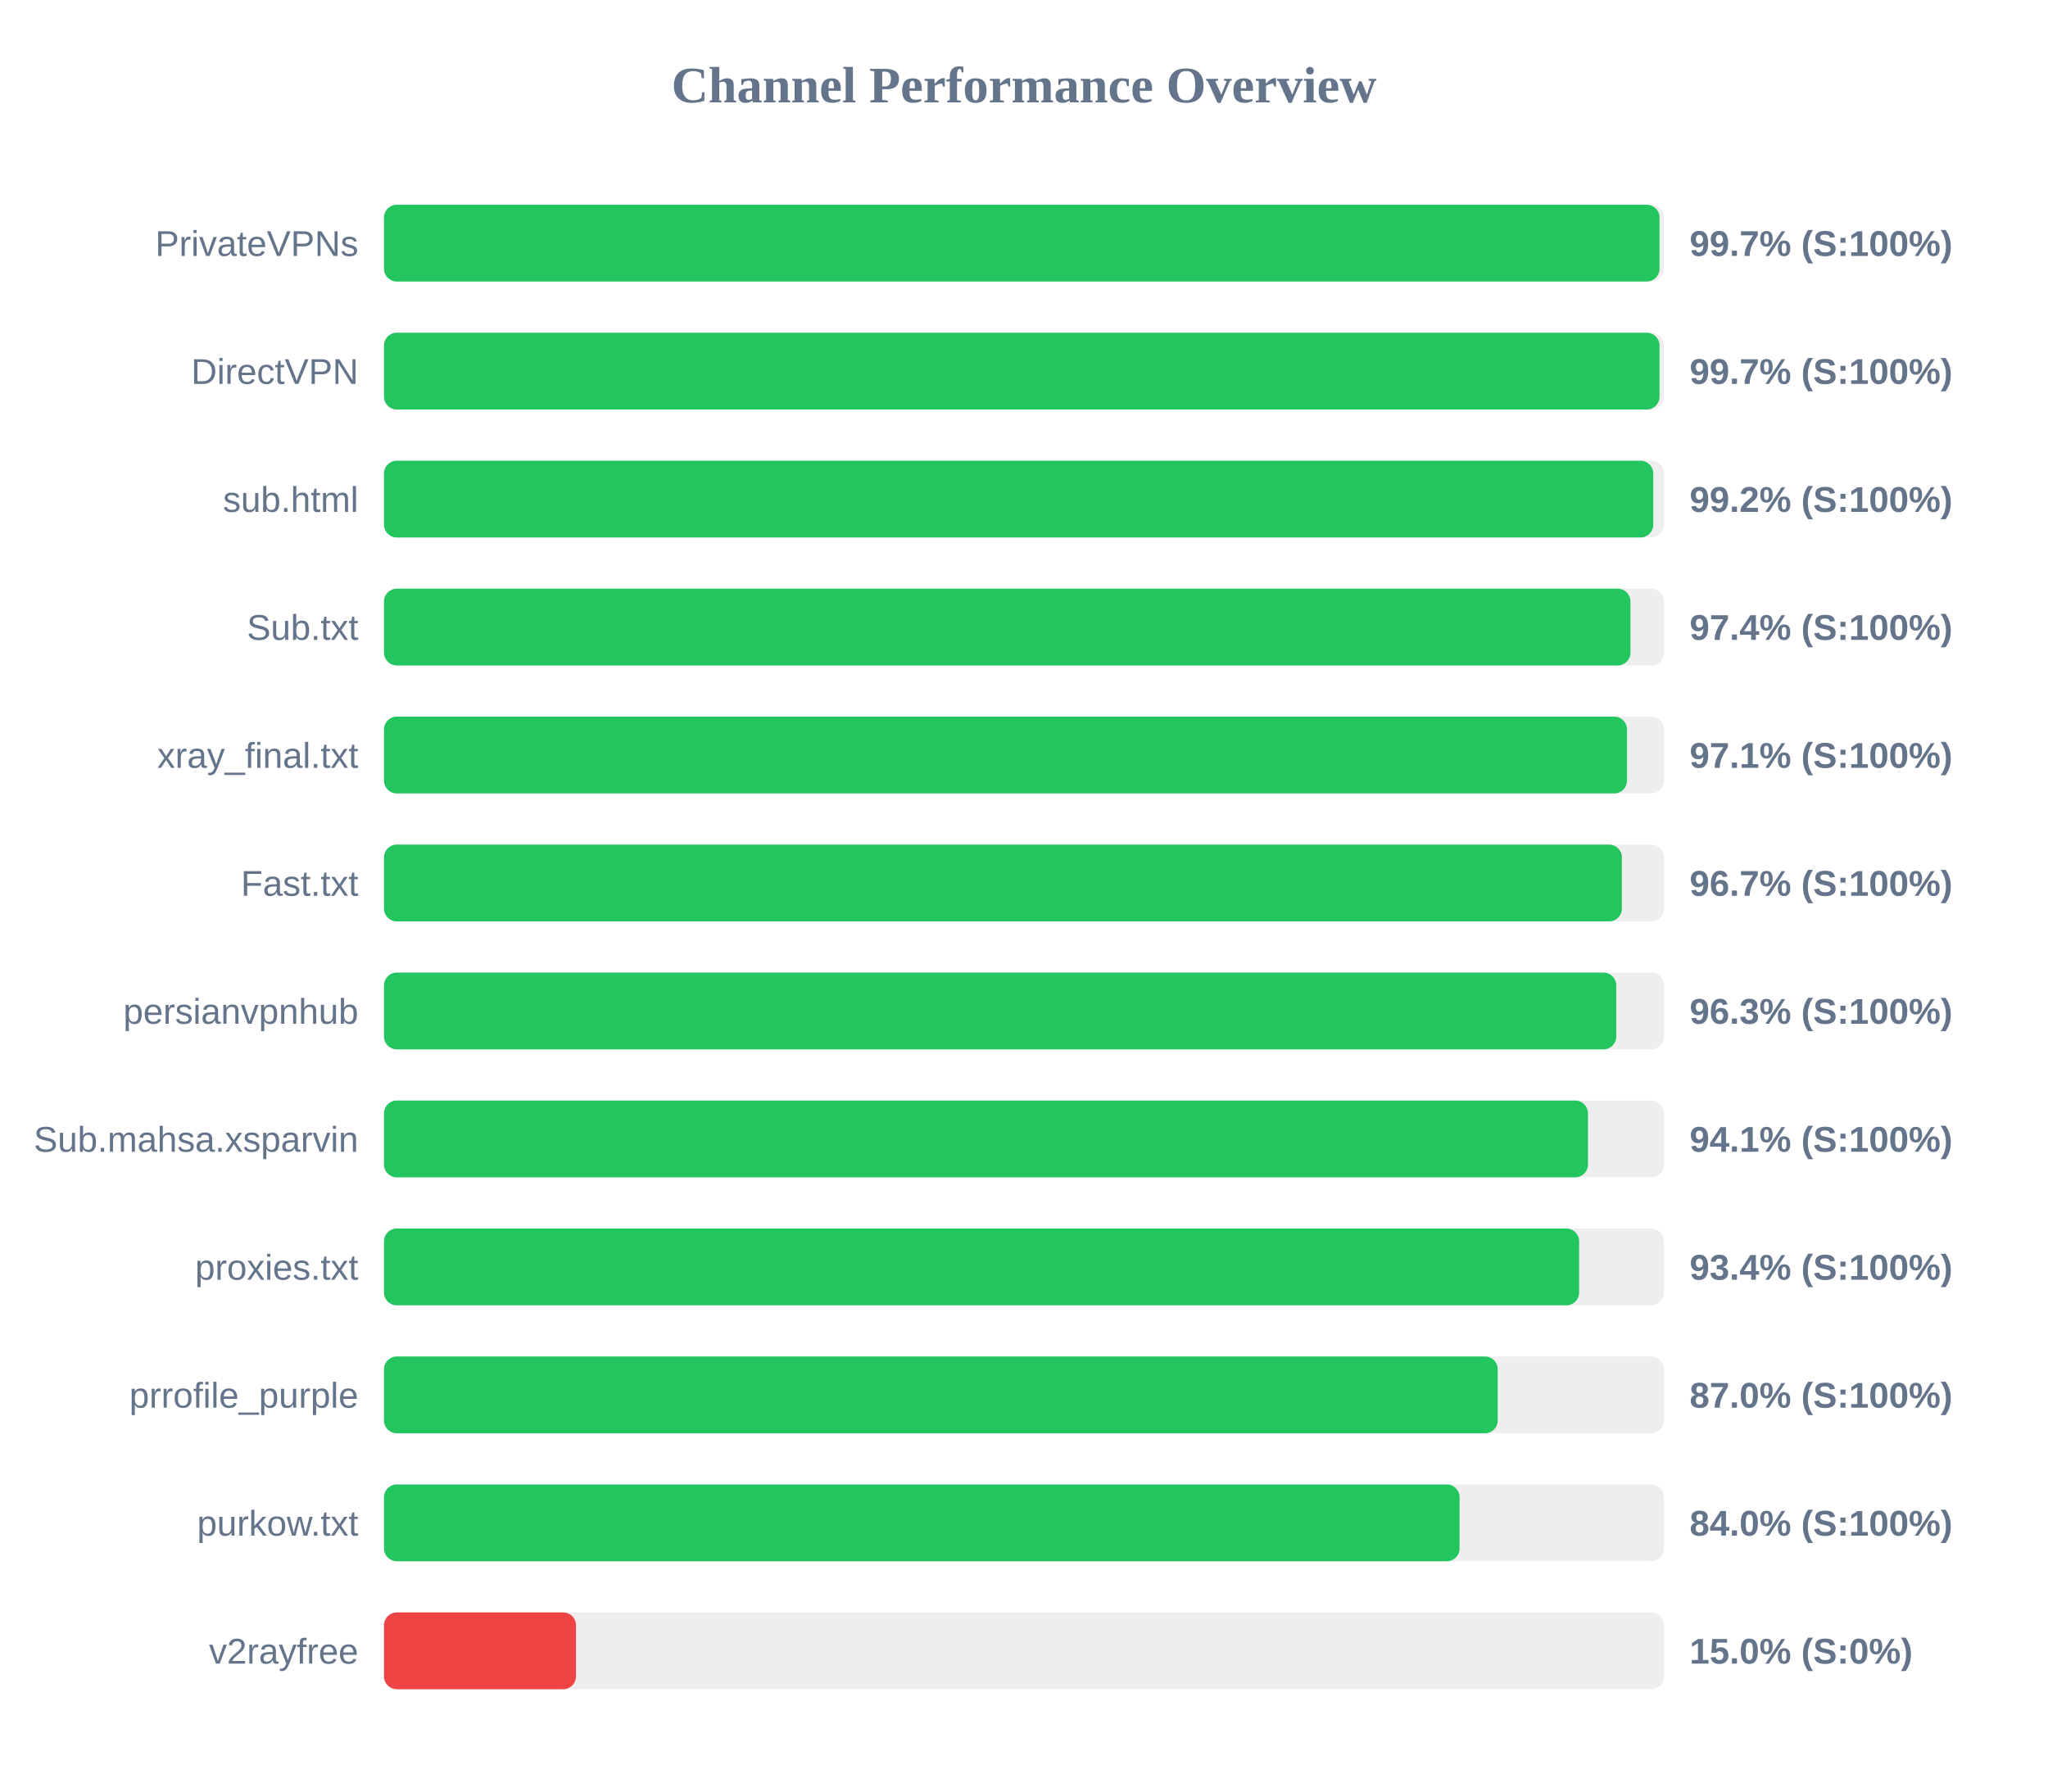
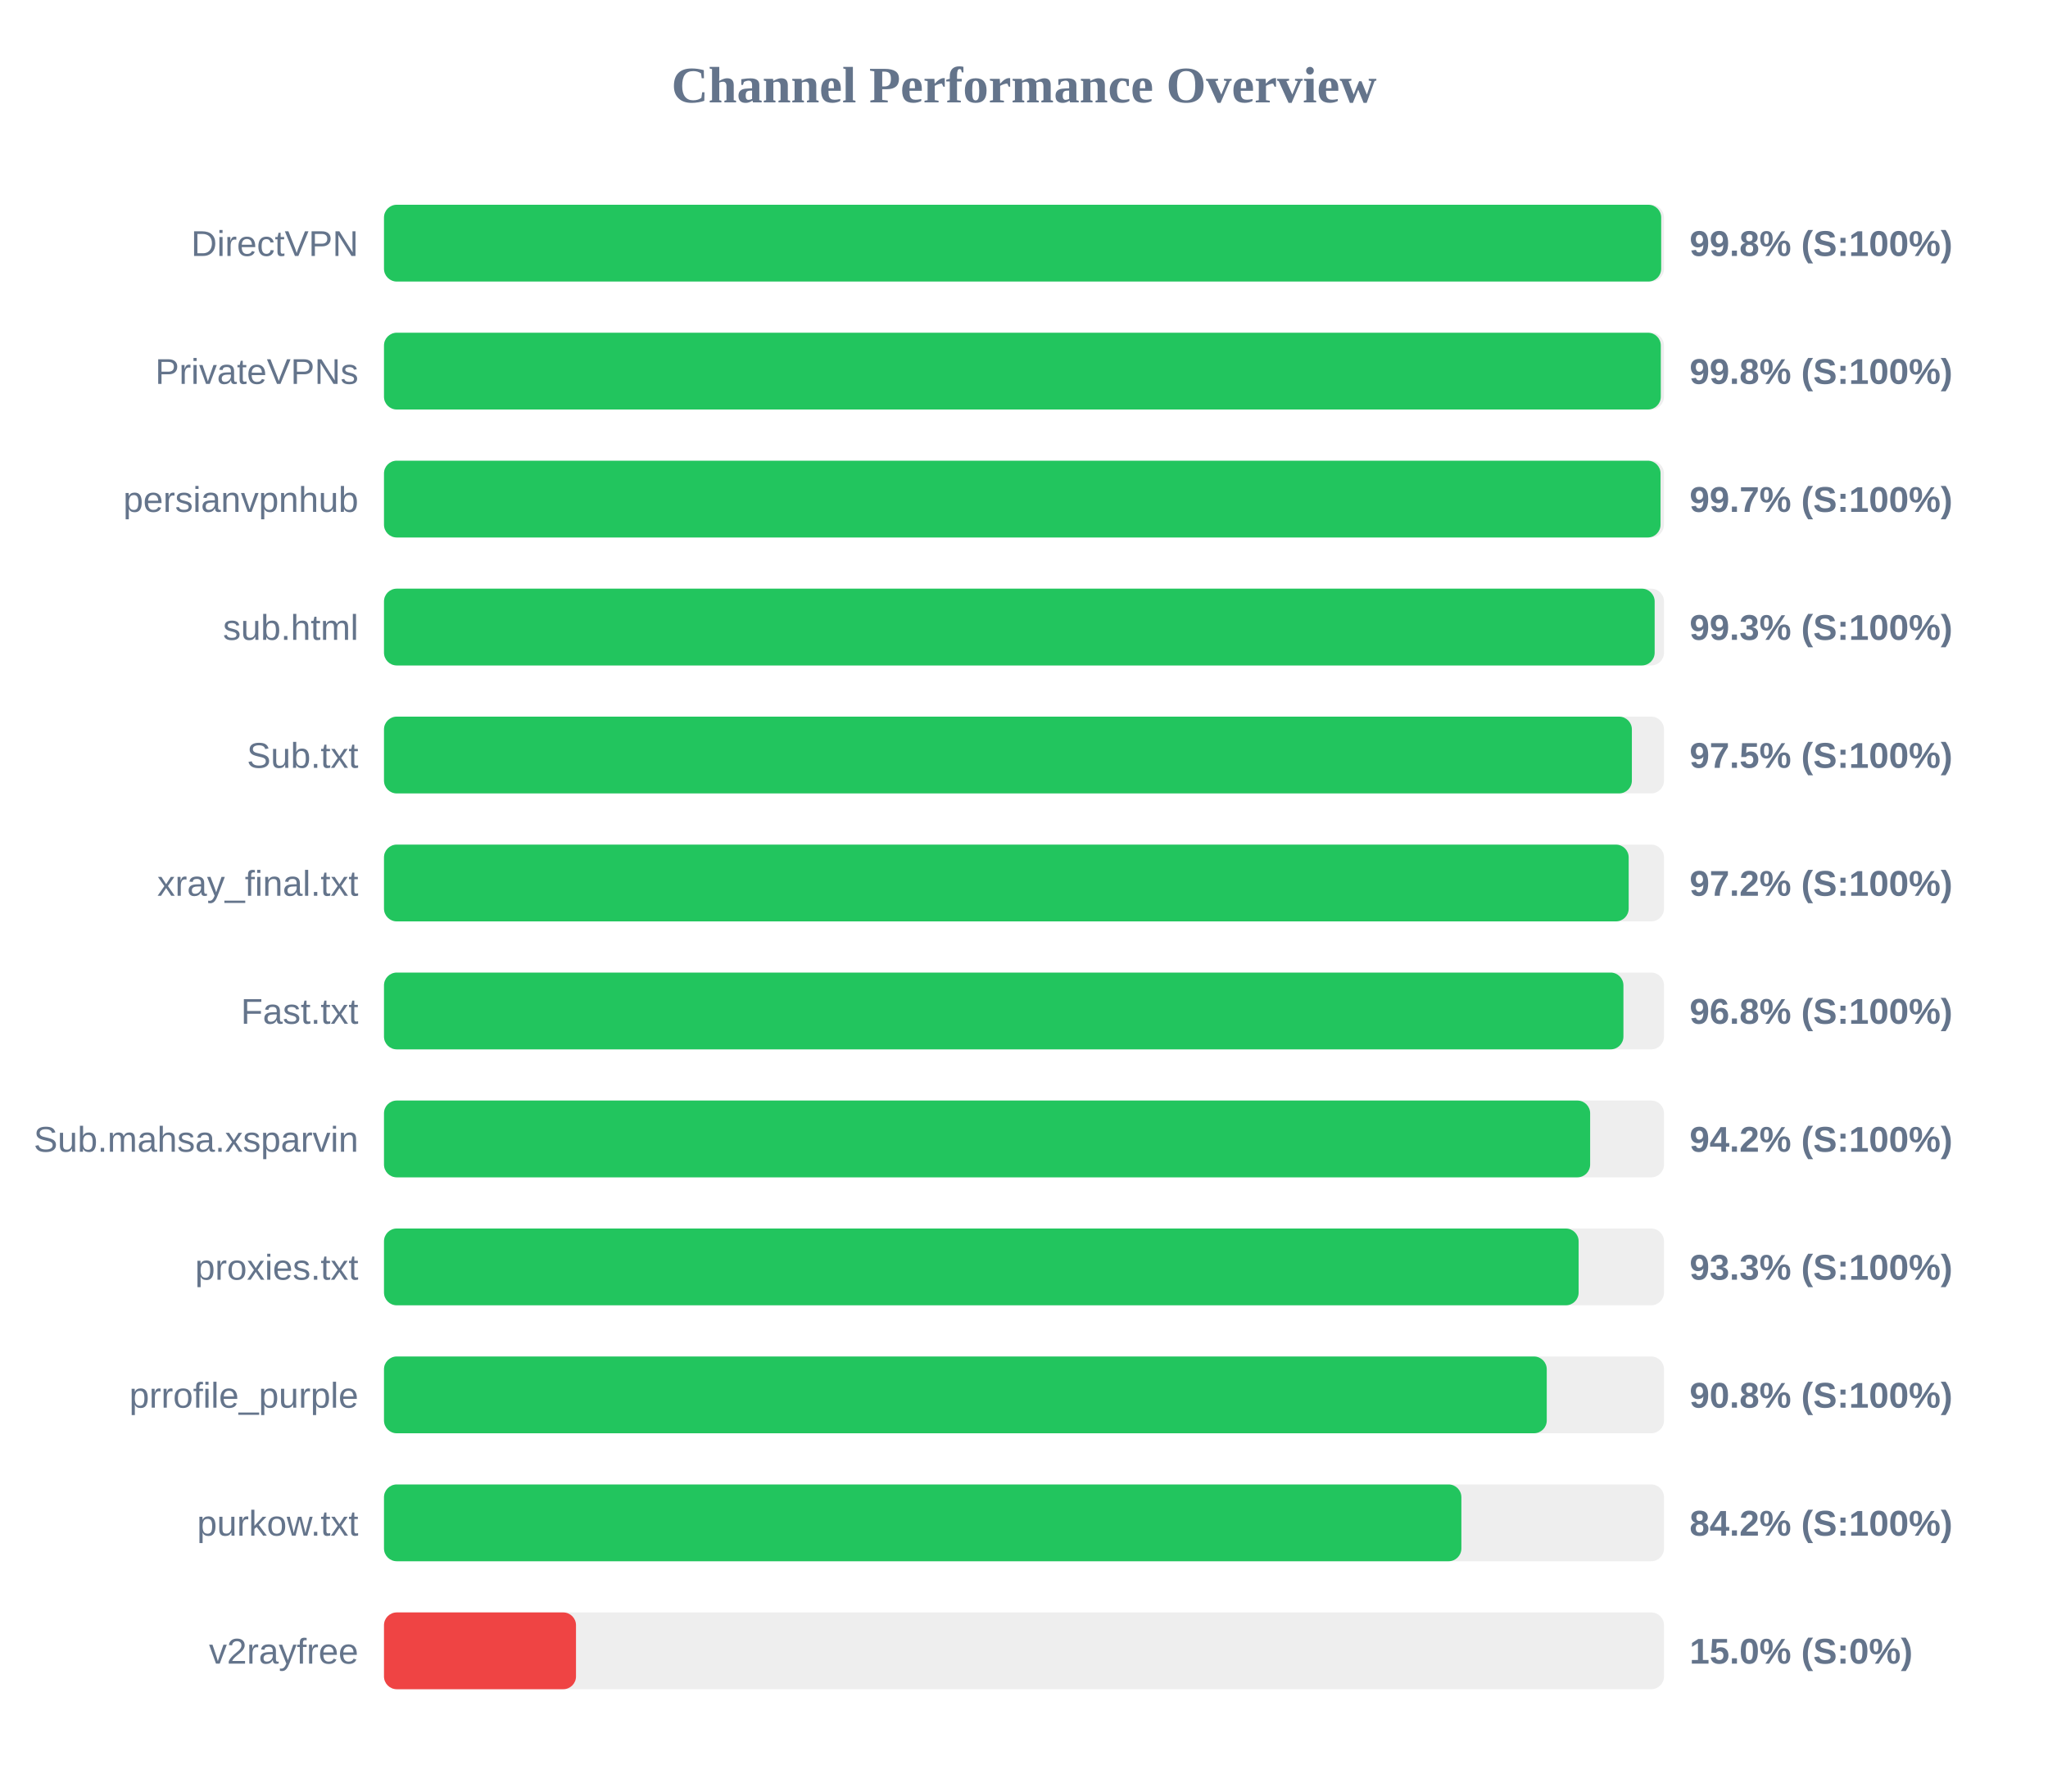
<svg xmlns="http://www.w3.org/2000/svg" width="800" height="700" version="1.1">
  <style>
        .row { font: 14px Arial; fill: #64748b; }
        .score { font: bold 14px Arial; fill: #64748b; }
    </style>
  <text x="400" y="40" text-anchor="middle" font-size="20px" font-weight="bold" fill="#64748b">Channel Performance Overview</text>
  <rect x="150" y="80" width="500" height="30" fill="#eee" rx="5" />
-   <rect x="150" y="80" width="498.25" height="30" fill="#22c55e" rx="5" />
-   <text x="140" y="100" text-anchor="end" class="row">PrivateVPNs</text>
-   <text x="660" y="100" text-anchor="start" class="score">99.7% (S:100%)</text>
+   <rect x="150" y="80" width="498.9" height="30" fill="#22c55e" rx="5" />
+   <text x="140" y="100" text-anchor="end" class="row">DirectVPN</text>
+   <text x="660" y="100" text-anchor="start" class="score">99.8% (S:100%)</text>
  <rect x="150" y="130" width="500" height="30" fill="#eee" rx="5" />
-   <rect x="150" y="130" width="498.25" height="30" fill="#22c55e" rx="5" />
-   <text x="140" y="150" text-anchor="end" class="row">DirectVPN</text>
-   <text x="660" y="150" text-anchor="start" class="score">99.7% (S:100%)</text>
+   <rect x="150" y="130" width="498.75" height="30" fill="#22c55e" rx="5" />
+   <text x="140" y="150" text-anchor="end" class="row">PrivateVPNs</text>
+   <text x="660" y="150" text-anchor="start" class="score">99.8% (S:100%)</text>
  <rect x="150" y="180" width="500" height="30" fill="#eee" rx="5" />
-   <rect x="150" y="180" width="495.8" height="30" fill="#22c55e" rx="5" />
-   <text x="140" y="200" text-anchor="end" class="row">sub.html</text>
-   <text x="660" y="200" text-anchor="start" class="score">99.2% (S:100%)</text>
+   <rect x="150" y="180" width="498.65" height="30" fill="#22c55e" rx="5" />
+   <text x="140" y="200" text-anchor="end" class="row">persianvpnhub</text>
+   <text x="660" y="200" text-anchor="start" class="score">99.7% (S:100%)</text>
  <rect x="150" y="230" width="500" height="30" fill="#eee" rx="5" />
-   <rect x="150" y="230" width="486.9" height="30" fill="#22c55e" rx="5" />
-   <text x="140" y="250" text-anchor="end" class="row">Sub.txt</text>
-   <text x="660" y="250" text-anchor="start" class="score">97.4% (S:100%)</text>
+   <rect x="150" y="230" width="496.35" height="30" fill="#22c55e" rx="5" />
+   <text x="140" y="250" text-anchor="end" class="row">sub.html</text>
+   <text x="660" y="250" text-anchor="start" class="score">99.3% (S:100%)</text>
  <rect x="150" y="280" width="500" height="30" fill="#eee" rx="5" />
-   <rect x="150" y="280" width="485.55" height="30" fill="#22c55e" rx="5" />
-   <text x="140" y="300" text-anchor="end" class="row">xray_final.txt</text>
-   <text x="660" y="300" text-anchor="start" class="score">97.1% (S:100%)</text>
+   <rect x="150" y="280" width="487.45" height="30" fill="#22c55e" rx="5" />
+   <text x="140" y="300" text-anchor="end" class="row">Sub.txt</text>
+   <text x="660" y="300" text-anchor="start" class="score">97.5% (S:100%)</text>
  <rect x="150" y="330" width="500" height="30" fill="#eee" rx="5" />
-   <rect x="150" y="330" width="483.55" height="30" fill="#22c55e" rx="5" />
-   <text x="140" y="350" text-anchor="end" class="row">Fast.txt</text>
-   <text x="660" y="350" text-anchor="start" class="score">96.7% (S:100%)</text>
+   <rect x="150" y="330" width="486.2" height="30" fill="#22c55e" rx="5" />
+   <text x="140" y="350" text-anchor="end" class="row">xray_final.txt</text>
+   <text x="660" y="350" text-anchor="start" class="score">97.2% (S:100%)</text>
  <rect x="150" y="380" width="500" height="30" fill="#eee" rx="5" />
-   <rect x="150" y="380" width="481.35" height="30" fill="#22c55e" rx="5" />
-   <text x="140" y="400" text-anchor="end" class="row">persianvpnhub</text>
-   <text x="660" y="400" text-anchor="start" class="score">96.3% (S:100%)</text>
+   <rect x="150" y="380" width="484.15" height="30" fill="#22c55e" rx="5" />
+   <text x="140" y="400" text-anchor="end" class="row">Fast.txt</text>
+   <text x="660" y="400" text-anchor="start" class="score">96.8% (S:100%)</text>
  <rect x="150" y="430" width="500" height="30" fill="#eee" rx="5" />
-   <rect x="150" y="430" width="470.3" height="30" fill="#22c55e" rx="5" />
+   <rect x="150" y="430" width="471.15" height="30" fill="#22c55e" rx="5" />
  <text x="140" y="450" text-anchor="end" class="row">Sub.mahsa.xsparvin</text>
-   <text x="660" y="450" text-anchor="start" class="score">94.1% (S:100%)</text>
+   <text x="660" y="450" text-anchor="start" class="score">94.2% (S:100%)</text>
  <rect x="150" y="480" width="500" height="30" fill="#eee" rx="5" />
-   <rect x="150" y="480" width="466.85" height="30" fill="#22c55e" rx="5" />
+   <rect x="150" y="480" width="466.65" height="30" fill="#22c55e" rx="5" />
  <text x="140" y="500" text-anchor="end" class="row">proxies.txt</text>
-   <text x="660" y="500" text-anchor="start" class="score">93.4% (S:100%)</text>
+   <text x="660" y="500" text-anchor="start" class="score">93.3% (S:100%)</text>
  <rect x="150" y="530" width="500" height="30" fill="#eee" rx="5" />
-   <rect x="150" y="530" width="435.05" height="30" fill="#22c55e" rx="5" />
+   <rect x="150" y="530" width="454.2" height="30" fill="#22c55e" rx="5" />
  <text x="140" y="550" text-anchor="end" class="row">prrofile_purple</text>
-   <text x="660" y="550" text-anchor="start" class="score">87.0% (S:100%)</text>
+   <text x="660" y="550" text-anchor="start" class="score">90.8% (S:100%)</text>
  <rect x="150" y="580" width="500" height="30" fill="#eee" rx="5" />
-   <rect x="150" y="580" width="420.15" height="30" fill="#22c55e" rx="5" />
+   <rect x="150" y="580" width="420.85" height="30" fill="#22c55e" rx="5" />
  <text x="140" y="600" text-anchor="end" class="row">purkow.txt</text>
-   <text x="660" y="600" text-anchor="start" class="score">84.0% (S:100%)</text>
+   <text x="660" y="600" text-anchor="start" class="score">84.2% (S:100%)</text>
  <rect x="150" y="630" width="500" height="30" fill="#eee" rx="5" />
  <rect x="150" y="630" width="75.0" height="30" fill="#ef4444" rx="5" />
  <text x="140" y="650" text-anchor="end" class="row">v2rayfree</text>
  <text x="660" y="650" text-anchor="start" class="score">15.0% (S:0%)</text>
</svg>
